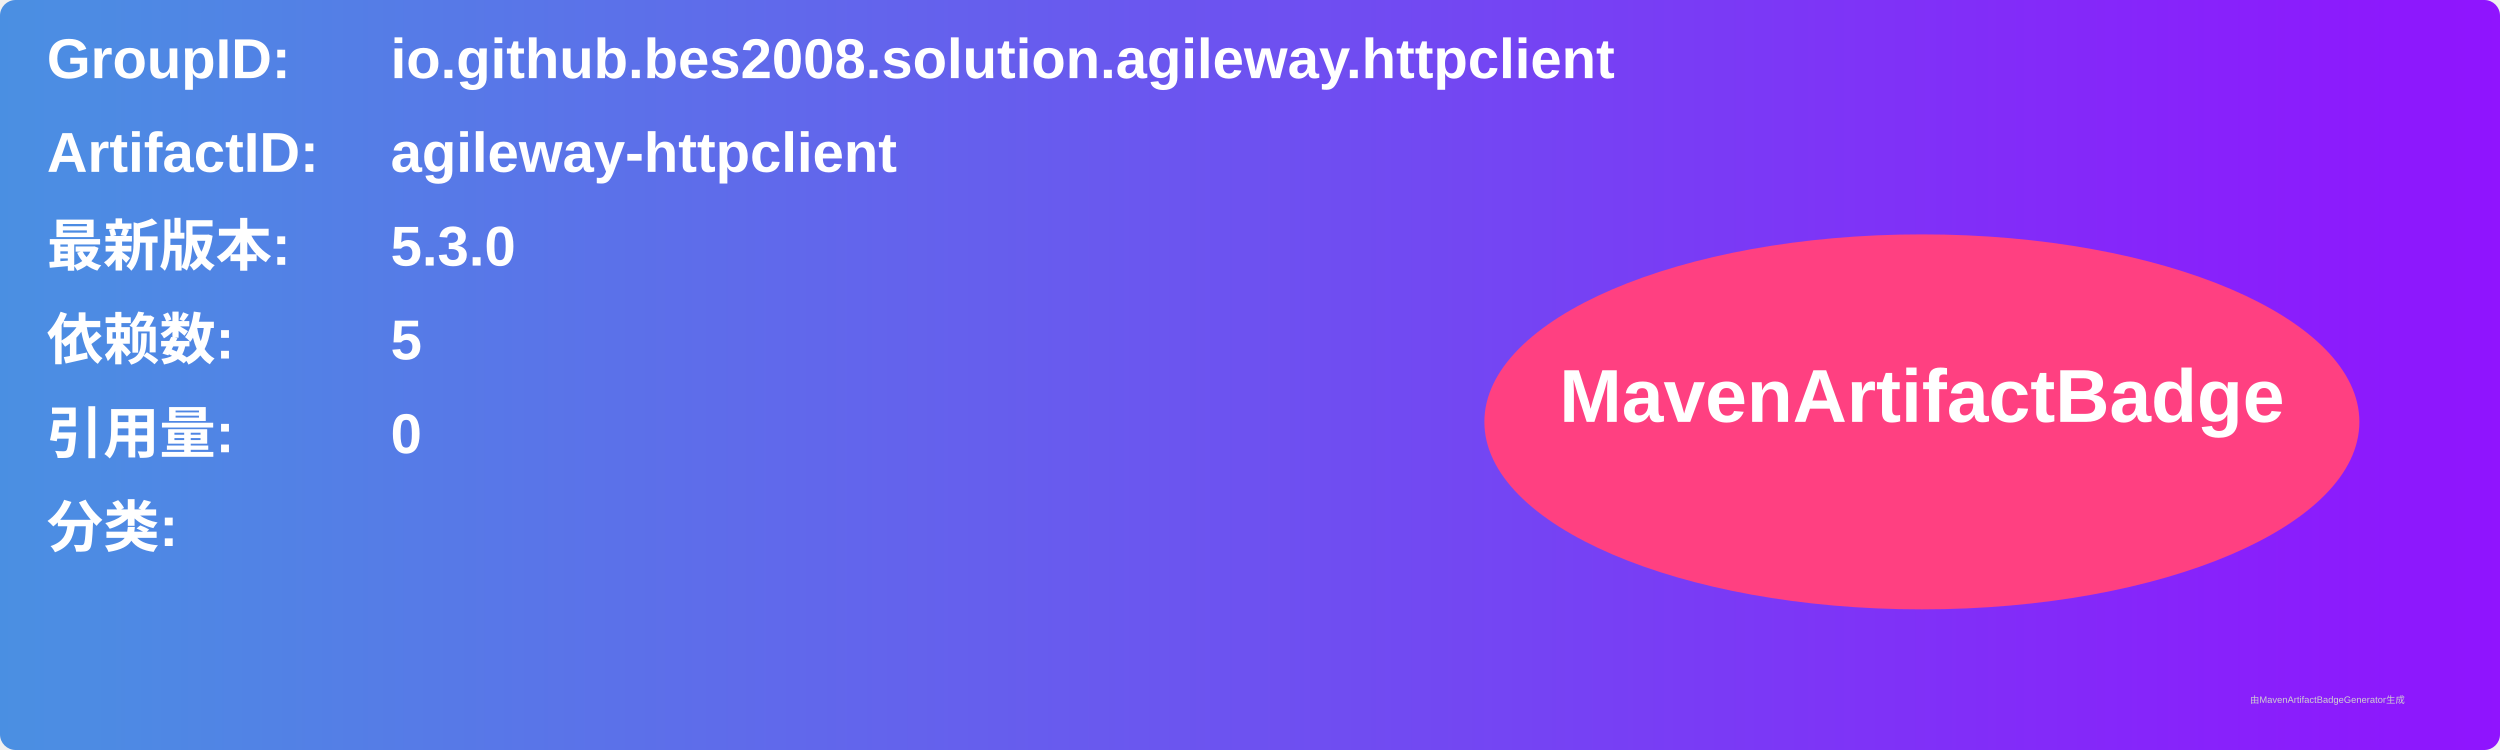
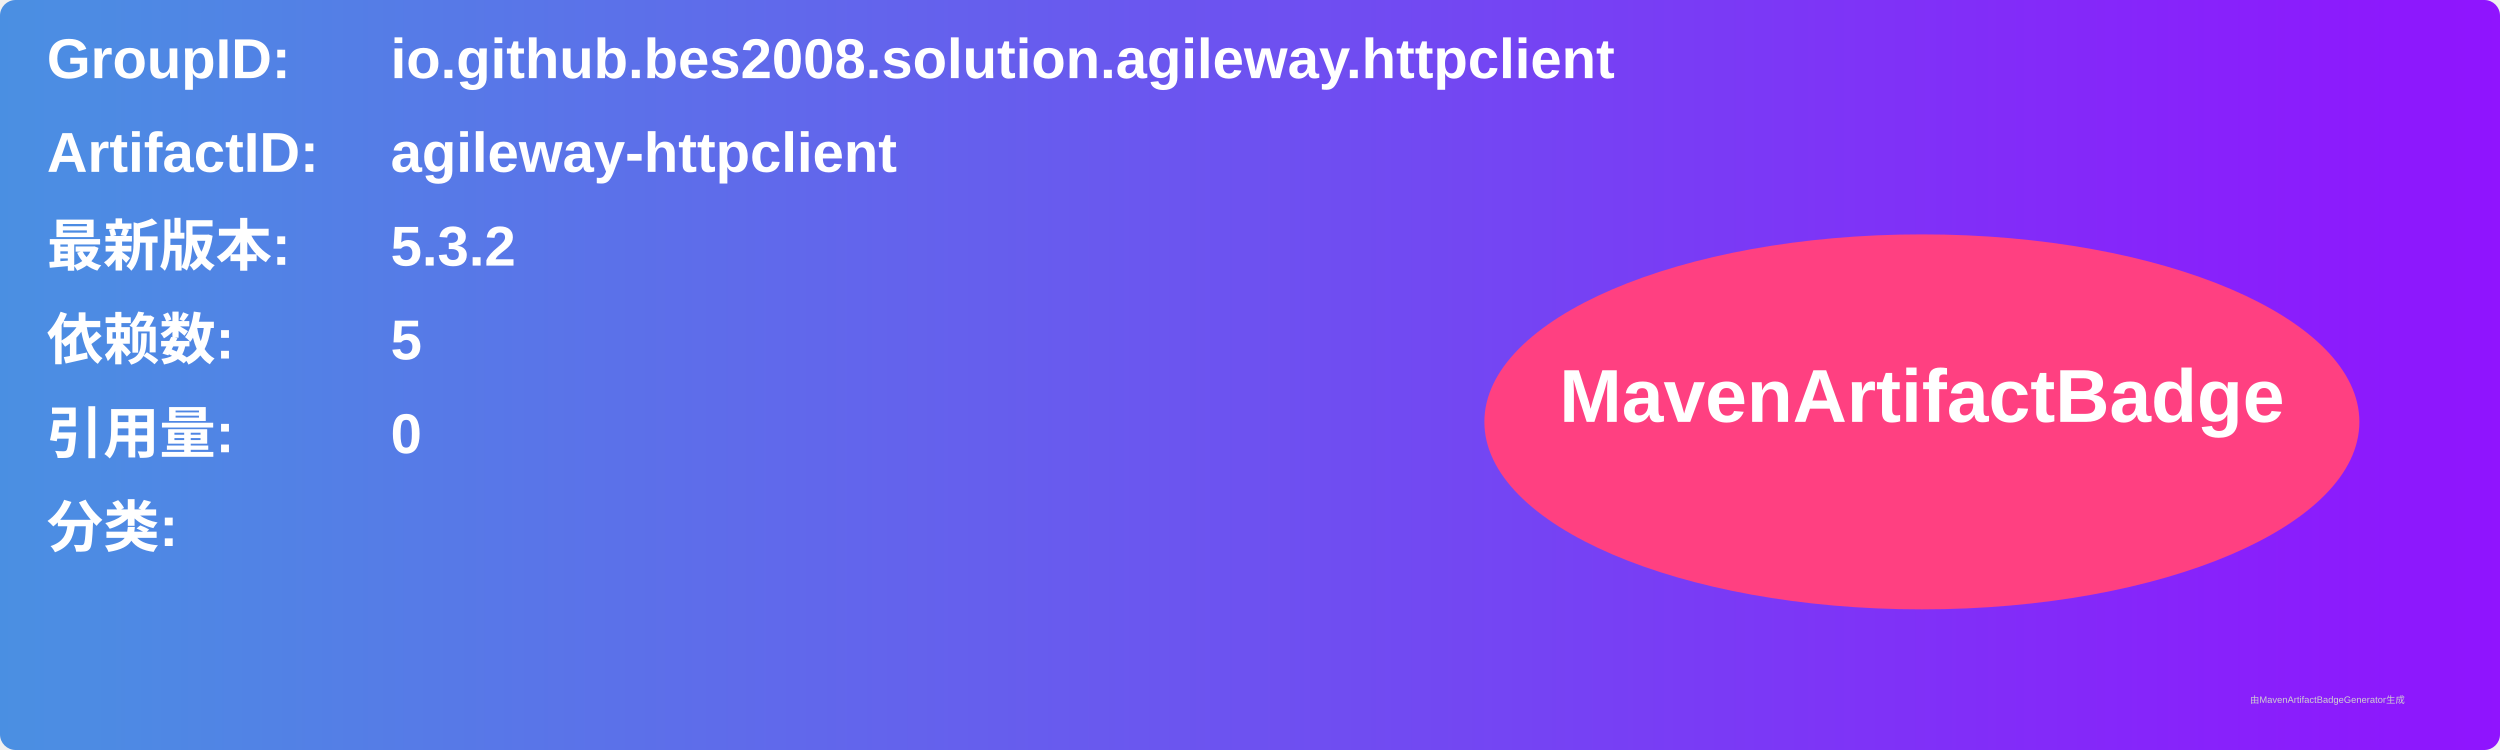
<svg xmlns="http://www.w3.org/2000/svg" width="800" height="240" viewBox="0 0 800 240">
  <linearGradient id="grad" x1="0%" y1="0%" x2="100%" y2="0%">
    <stop offset="0%" stop-color="#4a90e2" />
    <stop offset="100%" stop-color="#9013fe" />
  </linearGradient>
  <rect width="100%" height="100%" rx="5" ry="5" fill="url(#grad)" />
  <g transform="translate(15, 15)">
    <text x="0" y="10" font-family="Arial" font-size="18" fill="white" font-weight="bold" width="260">GroupID:</text>
    <text x="110" y="10" font-family="Arial" font-size="18" fill="white" font-weight="bold" width="460">io.github.bes2008.solution.agileway.httpclient</text>
    <text x="0" y="40" font-family="Arial" font-size="18" fill="white" font-weight="bold" width="260">ArtifactID:</text>
    <text x="110" y="40" font-family="Arial" font-size="18" fill="white" font-weight="bold" width="460">agileway-httpclient</text>
    <text x="0" y="70" font-family="Arial" font-size="18" fill="white" font-weight="bold">最新版本:</text>
    <text x="110" y="70" font-family="Arial" font-size="18" fill="white" font-weight="bold">
-       <tspan font-weight="bold">5.3.0</tspan>
+       <tspan font-weight="bold">5.3.2</tspan>
    </text>
    <text x="0" y="100" font-family="Arial" font-size="18" fill="white" font-weight="bold">依赖数: </text>
    <text x="110" y="100" font-family="Arial" font-size="18" fill="white">
      <tspan font-weight="bold">5</tspan>
    </text>
    <text x="0" y="130" font-family="Arial" font-size="18" fill="white" font-weight="bold">引用量: </text>
    <text x="110" y="130" font-family="Arial" font-size="18" fill="white">
      <tspan font-weight="bold">0</tspan>
    </text>
    <text x="0" y="160" font-family="Arial" font-size="18" fill="white" font-weight="bold">分类:</text>
    <text x="10" y="190" font-family="Arial" font-size="10" fill="white">
      <tspan font-weight="bold" />
    </text>
    <ellipse cx="600" cy="120" rx="140" ry="60" fill="#ff4081" />
    <text x="600" y="120" text-anchor="middle" font-family="Arial" font-size="24" fill="white" font-weight="bold">MavenArtifactBadge</text>
  </g>
  <text x="720" y="225" font-family="Arial" font-size="3" fill="#d0d0d0">由MavenArtifactBadgeGenerator生成</text>
</svg>
